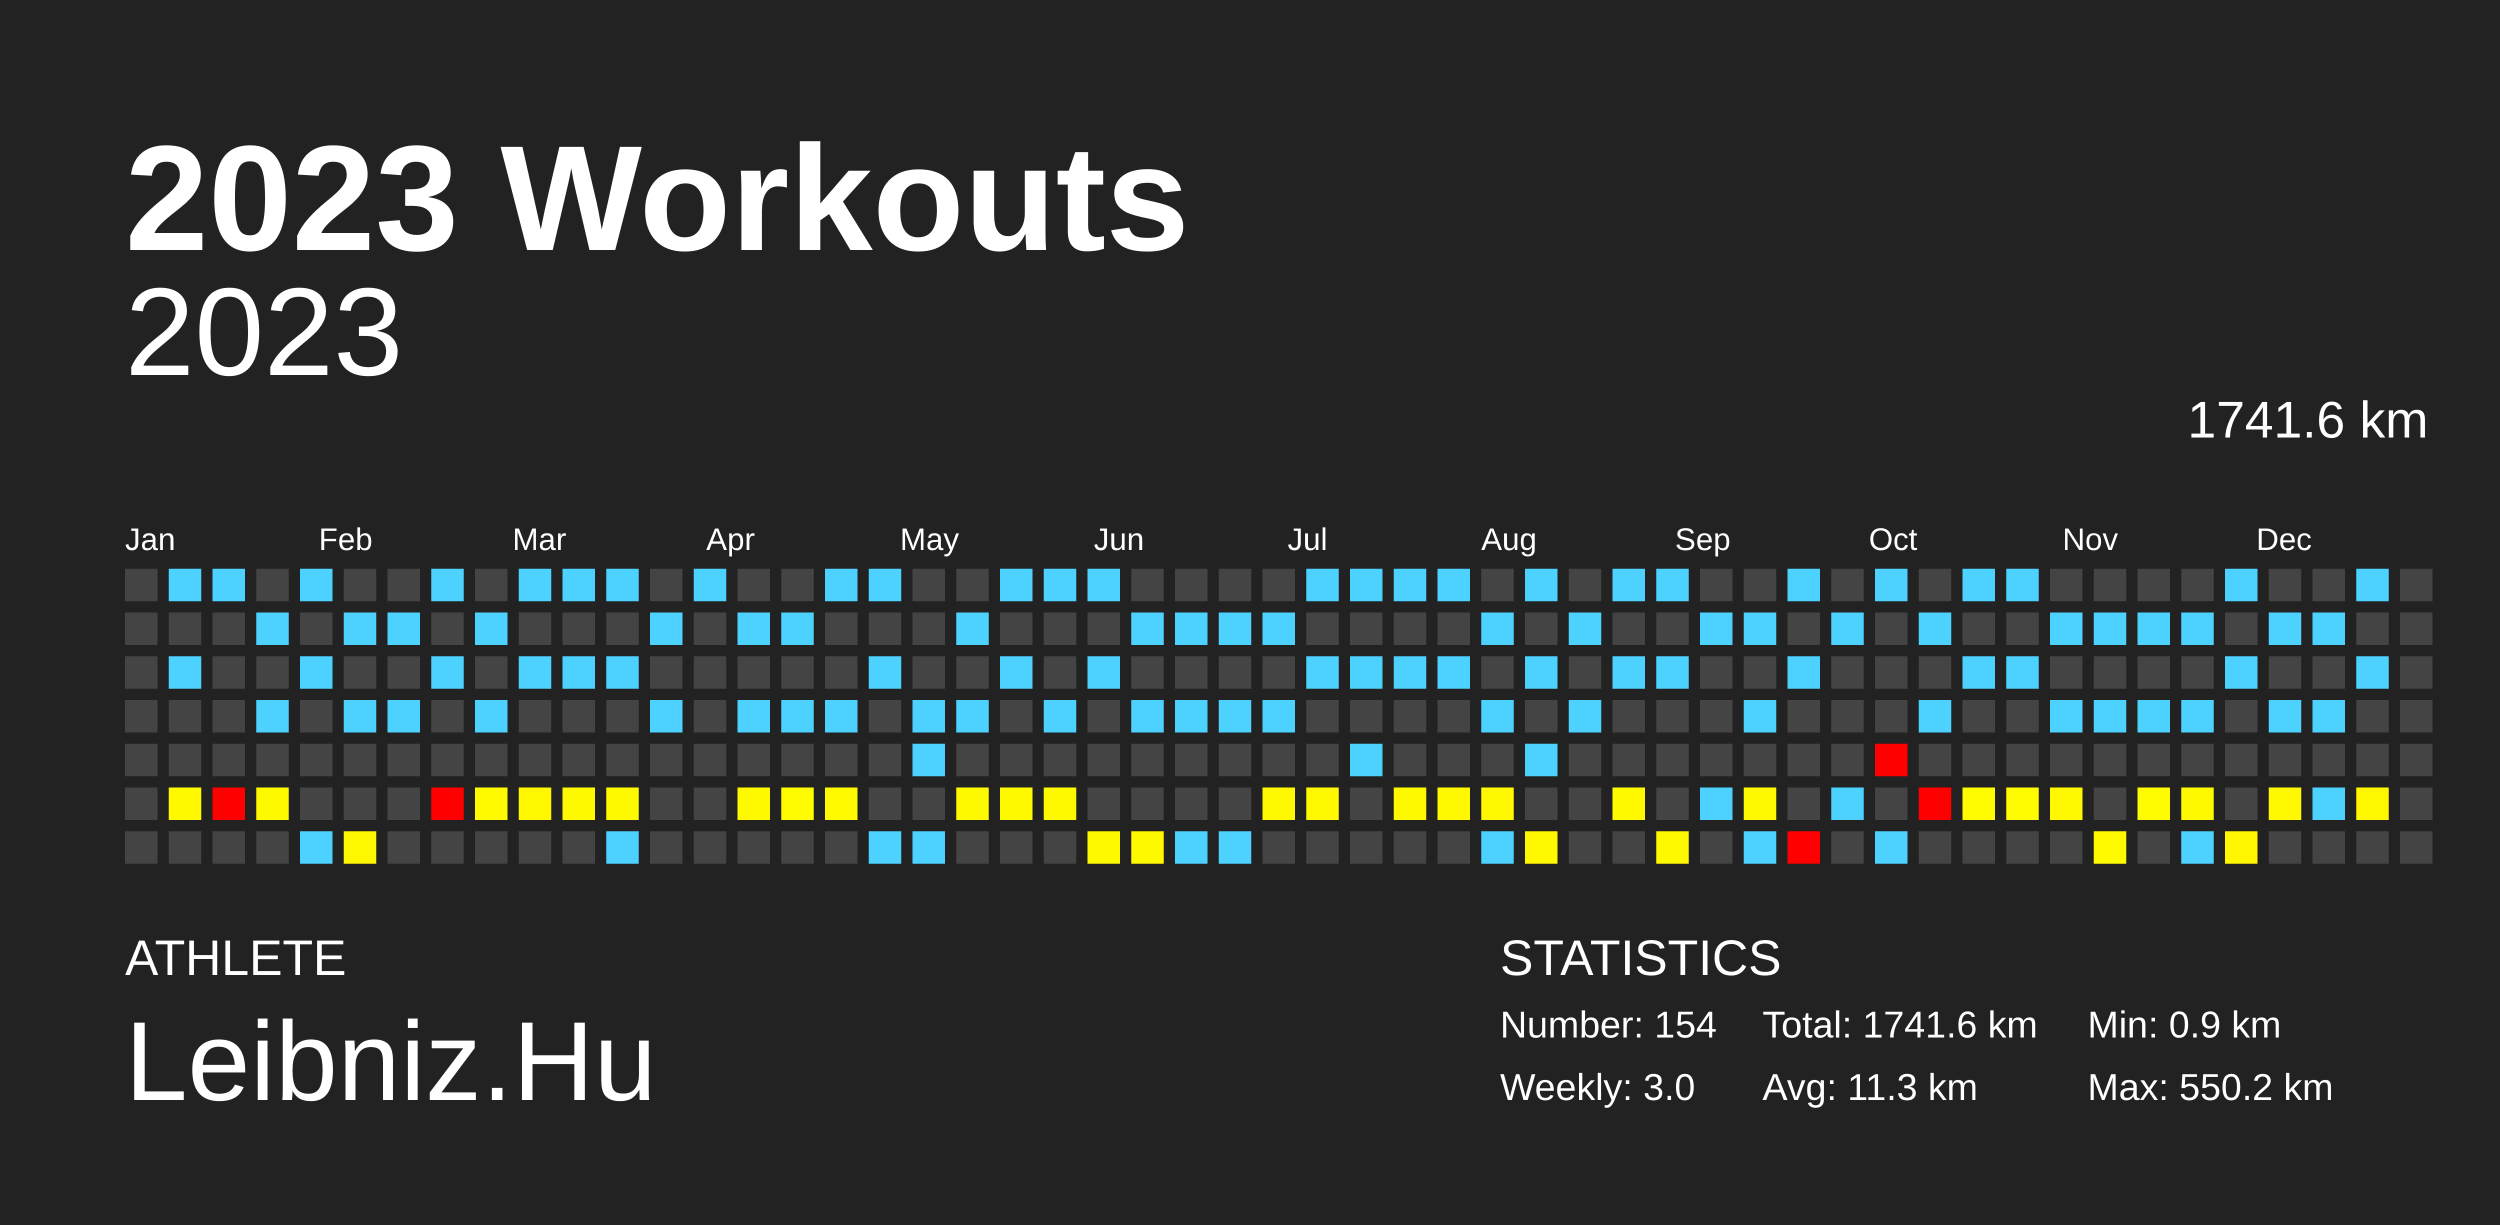
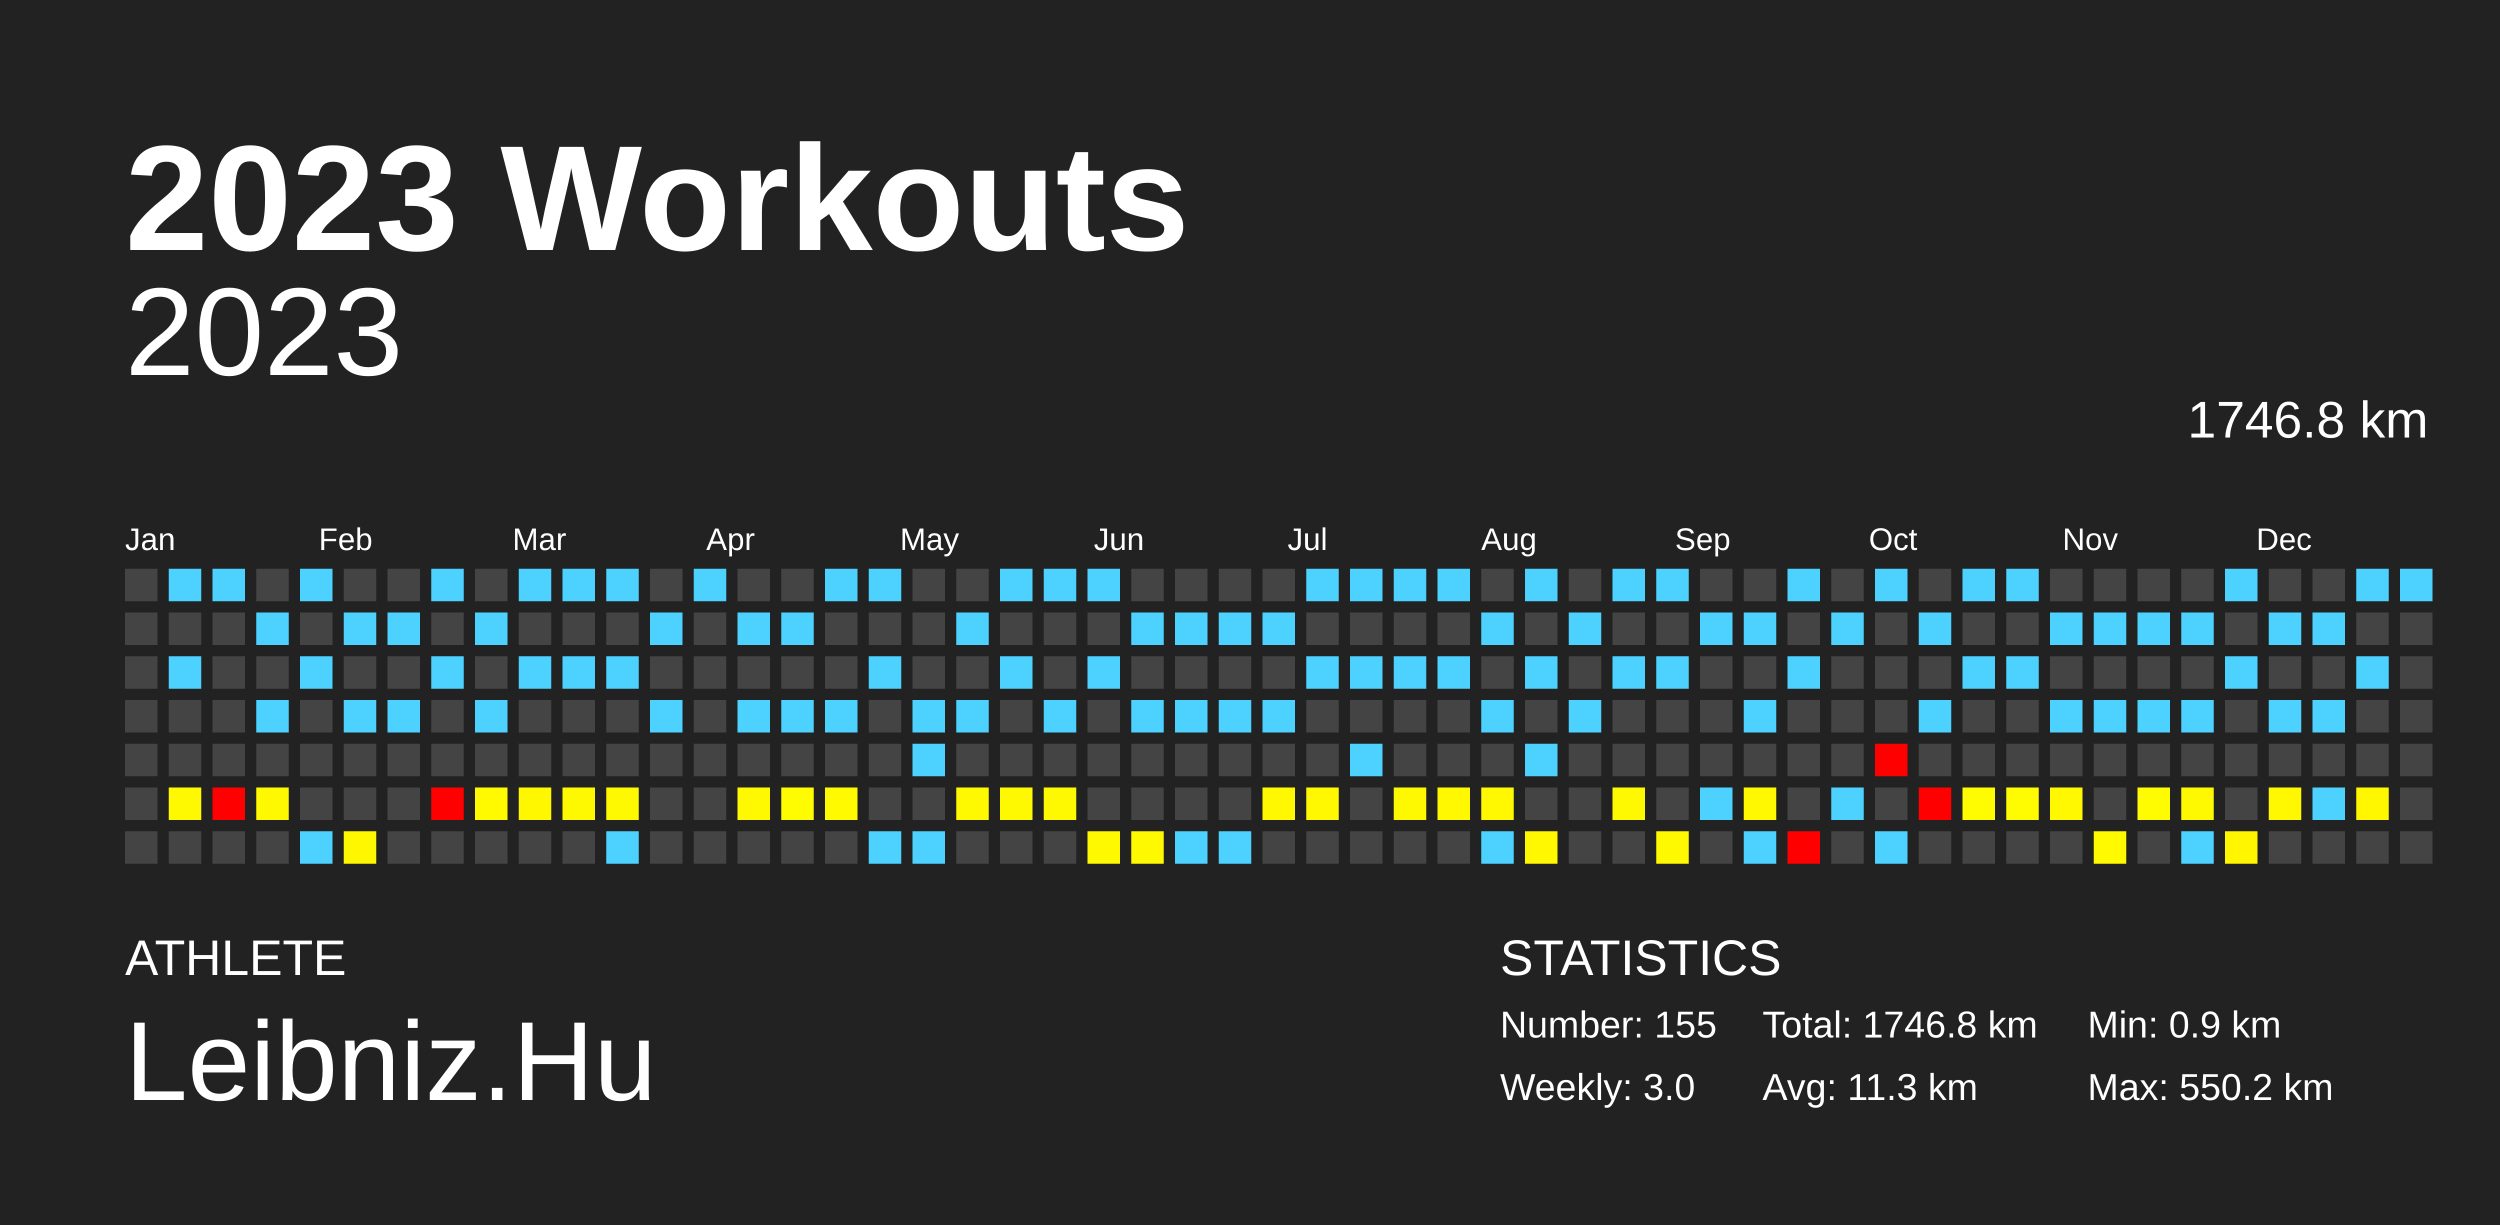
<svg xmlns="http://www.w3.org/2000/svg" baseProfile="full" height="98mm" version="1.1" viewBox="0,0,200,98" width="200mm">
  <defs />
  <rect fill="#222222" height="98" width="200" x="0" y="0" />
  <text fill="#FFFFFF" style="font-size:12px; font-family:Arial; font-weight:bold;" x="10" y="20">2023 Workouts</text>
  <text fill="#FFFFFF" style="font-size:4px; font-family:Arial" x="10" y="78">ATHLETE</text>
  <text fill="#FFFFFF" style="font-size:9px; font-family:Arial" x="10" y="88">Leibniz.Hu</text>
  <text fill="#FFFFFF" style="font-size:4px; font-family:Arial" x="120" y="78">STATISTICS</text>
-   <text fill="#FFFFFF" style="font-size:3px; font-family:Arial" x="120" y="83">Number: 154</text>
+   <text fill="#FFFFFF" style="font-size:3px; font-family:Arial" x="120" y="83">Number: 155</text>
  <text fill="#FFFFFF" style="font-size:3px; font-family:Arial" x="120" y="88">Weekly: 3.0</text>
-   <text fill="#FFFFFF" style="font-size:3px; font-family:Arial" x="141" y="83">Total: 1741.6 km</text>
+   <text fill="#FFFFFF" style="font-size:3px; font-family:Arial" x="141" y="83">Total: 1746.8 km</text>
  <text fill="#FFFFFF" style="font-size:3px; font-family:Arial" x="141" y="88">Avg: 11.3 km</text>
  <text fill="#FFFFFF" style="font-size:3px; font-family:Arial" x="167" y="83">Min: 0.9 km</text>
  <text fill="#FFFFFF" style="font-size:3px; font-family:Arial" x="167" y="88">Max: 550.2 km</text>
  <text alignment-baseline="hanging" fill="#FFFFFF" style="font-size:10.0px; font-family:Arial;" x="10" y="30">2023</text>
-   <text alignment-baseline="hanging" fill="#FFFFFF" style="font-size:4.125px; font-family:Arial;" x="175" y="35">1741.6 km</text>
+   <text alignment-baseline="hanging" fill="#FFFFFF" style="font-size:4.125px; font-family:Arial;" x="175" y="35">1746.8 km</text>
  <text fill="#FFFFFF" style="font-size:2.5px; font-family:Arial" x="10.0" y="44">Jan</text>
  <text fill="#FFFFFF" style="font-size:2.5px; font-family:Arial" x="25.5" y="44">Feb</text>
  <text fill="#FFFFFF" style="font-size:2.5px; font-family:Arial" x="41.0" y="44">Mar</text>
  <text fill="#FFFFFF" style="font-size:2.5px; font-family:Arial" x="56.5" y="44">Apr</text>
  <text fill="#FFFFFF" style="font-size:2.5px; font-family:Arial" x="72.0" y="44">May</text>
  <text fill="#FFFFFF" style="font-size:2.5px; font-family:Arial" x="87.5" y="44">Jun</text>
  <text fill="#FFFFFF" style="font-size:2.5px; font-family:Arial" x="103.0" y="44">Jul</text>
  <text fill="#FFFFFF" style="font-size:2.5px; font-family:Arial" x="118.5" y="44">Aug</text>
  <text fill="#FFFFFF" style="font-size:2.5px; font-family:Arial" x="134.0" y="44">Sep</text>
  <text fill="#FFFFFF" style="font-size:2.5px; font-family:Arial" x="149.5" y="44">Oct</text>
  <text fill="#FFFFFF" style="font-size:2.5px; font-family:Arial" x="165.0" y="44">Nov</text>
  <text fill="#FFFFFF" style="font-size:2.5px; font-family:Arial" x="180.5" y="44">Dec</text>
  <rect fill="#444444" height="2.6" width="2.6" x="10.0" y="45.5" />
  <rect fill="#444444" height="2.6" width="2.6" x="10.0" y="49.0" />
  <rect fill="#444444" height="2.6" width="2.6" x="10.0" y="52.5" />
  <rect fill="#444444" height="2.6" width="2.6" x="10.0" y="56.0" />
  <rect fill="#444444" height="2.6" width="2.6" x="10.0" y="59.5" />
  <rect fill="#444444" height="2.6" width="2.6" x="10.0" y="63.0" />
  <rect fill="#444444" height="2.6" width="2.6" x="10.0" y="66.5" />
  <rect fill="#4dd2ff" height="2.6" width="2.6" x="13.5" y="45.5" />
  <rect fill="#444444" height="2.6" width="2.6" x="13.5" y="49.0" />
  <rect fill="#4dd2ff" height="2.6" width="2.6" x="13.5" y="52.5" />
  <rect fill="#444444" height="2.6" width="2.6" x="13.5" y="56.0" />
  <rect fill="#444444" height="2.6" width="2.6" x="13.5" y="59.5" />
  <rect fill="#fff900" height="2.6" width="2.6" x="13.5" y="63.0" />
  <rect fill="#444444" height="2.6" width="2.6" x="13.5" y="66.5" />
  <rect fill="#4dd2ff" height="2.6" width="2.6" x="17.0" y="45.5" />
  <rect fill="#444444" height="2.6" width="2.6" x="17.0" y="49.0" />
  <rect fill="#444444" height="2.6" width="2.6" x="17.0" y="52.5" />
  <rect fill="#444444" height="2.6" width="2.6" x="17.0" y="56.0" />
  <rect fill="#444444" height="2.6" width="2.6" x="17.0" y="59.5" />
  <rect fill="red" height="2.6" width="2.6" x="17.0" y="63.0" />
  <rect fill="#444444" height="2.6" width="2.6" x="17.0" y="66.5" />
  <rect fill="#444444" height="2.6" width="2.6" x="20.5" y="45.5" />
  <rect fill="#4dd2ff" height="2.6" width="2.6" x="20.5" y="49.0" />
  <rect fill="#444444" height="2.6" width="2.6" x="20.5" y="52.5" />
  <rect fill="#4dd2ff" height="2.6" width="2.6" x="20.5" y="56.0" />
  <rect fill="#444444" height="2.6" width="2.6" x="20.5" y="59.5" />
  <rect fill="#fff900" height="2.6" width="2.6" x="20.5" y="63.0" />
  <rect fill="#444444" height="2.6" width="2.6" x="20.5" y="66.5" />
  <rect fill="#4dd2ff" height="2.6" width="2.6" x="24.0" y="45.5" />
  <rect fill="#444444" height="2.6" width="2.6" x="24.0" y="49.0" />
  <rect fill="#4dd2ff" height="2.6" width="2.6" x="24.0" y="52.5" />
  <rect fill="#444444" height="2.6" width="2.6" x="24.0" y="56.0" />
  <rect fill="#444444" height="2.6" width="2.6" x="24.0" y="59.5" />
  <rect fill="#444444" height="2.6" width="2.6" x="24.0" y="63.0" />
  <rect fill="#4dd2ff" height="2.6" width="2.6" x="24.0" y="66.5" />
  <rect fill="#444444" height="2.6" width="2.6" x="27.5" y="45.5" />
  <rect fill="#4dd2ff" height="2.6" width="2.6" x="27.5" y="49.0" />
  <rect fill="#444444" height="2.6" width="2.6" x="27.5" y="52.5" />
  <rect fill="#4dd2ff" height="2.6" width="2.6" x="27.5" y="56.0" />
  <rect fill="#444444" height="2.6" width="2.6" x="27.5" y="59.5" />
  <rect fill="#444444" height="2.6" width="2.6" x="27.5" y="63.0" />
  <rect fill="#fff700" height="2.6" width="2.6" x="27.5" y="66.5" />
  <rect fill="#444444" height="2.6" width="2.6" x="31.0" y="45.5" />
  <rect fill="#4dd2ff" height="2.6" width="2.6" x="31.0" y="49.0" />
  <rect fill="#444444" height="2.6" width="2.6" x="31.0" y="52.5" />
  <rect fill="#4dd2ff" height="2.6" width="2.6" x="31.0" y="56.0" />
  <rect fill="#444444" height="2.6" width="2.6" x="31.0" y="59.5" />
  <rect fill="#444444" height="2.6" width="2.6" x="31.0" y="63.0" />
  <rect fill="#444444" height="2.6" width="2.6" x="31.0" y="66.5" />
  <rect fill="#4dd2ff" height="2.6" width="2.6" x="34.5" y="45.5" />
  <rect fill="#444444" height="2.6" width="2.6" x="34.5" y="49.0" />
  <rect fill="#4dd2ff" height="2.6" width="2.6" x="34.5" y="52.5" />
  <rect fill="#444444" height="2.6" width="2.6" x="34.5" y="56.0" />
  <rect fill="#444444" height="2.6" width="2.6" x="34.5" y="59.5" />
  <rect fill="red" height="2.6" width="2.6" x="34.5" y="63.0" />
  <rect fill="#444444" height="2.6" width="2.6" x="34.5" y="66.5" />
  <rect fill="#444444" height="2.6" width="2.6" x="38.0" y="45.5" />
  <rect fill="#4dd2ff" height="2.6" width="2.6" x="38.0" y="49.0" />
  <rect fill="#444444" height="2.6" width="2.6" x="38.0" y="52.5" />
  <rect fill="#4dd2ff" height="2.6" width="2.6" x="38.0" y="56.0" />
  <rect fill="#444444" height="2.6" width="2.6" x="38.0" y="59.5" />
  <rect fill="#fffa00" height="2.6" width="2.6" x="38.0" y="63.0" />
  <rect fill="#444444" height="2.6" width="2.6" x="38.0" y="66.5" />
  <rect fill="#4dd2ff" height="2.6" width="2.6" x="41.5" y="45.5" />
  <rect fill="#444444" height="2.6" width="2.6" x="41.5" y="49.0" />
  <rect fill="#4dd2ff" height="2.6" width="2.6" x="41.5" y="52.5" />
  <rect fill="#444444" height="2.6" width="2.6" x="41.5" y="56.0" />
  <rect fill="#444444" height="2.6" width="2.6" x="41.5" y="59.5" />
  <rect fill="#fff700" height="2.6" width="2.6" x="41.5" y="63.0" />
  <rect fill="#444444" height="2.6" width="2.6" x="41.5" y="66.5" />
  <rect fill="#4dd2ff" height="2.6" width="2.6" x="45.0" y="45.5" />
  <rect fill="#444444" height="2.6" width="2.6" x="45.0" y="49.0" />
  <rect fill="#4dd2ff" height="2.6" width="2.6" x="45.0" y="52.5" />
  <rect fill="#444444" height="2.6" width="2.6" x="45.0" y="56.0" />
  <rect fill="#444444" height="2.6" width="2.6" x="45.0" y="59.5" />
  <rect fill="#fff900" height="2.6" width="2.6" x="45.0" y="63.0" />
  <rect fill="#444444" height="2.6" width="2.6" x="45.0" y="66.5" />
  <rect fill="#4dd2ff" height="2.6" width="2.6" x="48.5" y="45.5" />
  <rect fill="#444444" height="2.6" width="2.6" x="48.5" y="49.0" />
  <rect fill="#4dd2ff" height="2.6" width="2.6" x="48.5" y="52.5" />
  <rect fill="#444444" height="2.6" width="2.6" x="48.5" y="56.0" />
  <rect fill="#444444" height="2.6" width="2.6" x="48.5" y="59.5" />
  <rect fill="#fff900" height="2.6" width="2.6" x="48.5" y="63.0" />
  <rect fill="#4dd2ff" height="2.6" width="2.6" x="48.5" y="66.5" />
  <rect fill="#444444" height="2.6" width="2.6" x="52.0" y="45.5" />
  <rect fill="#4dd2ff" height="2.6" width="2.6" x="52.0" y="49.0" />
  <rect fill="#444444" height="2.6" width="2.6" x="52.0" y="52.5" />
  <rect fill="#4dd2ff" height="2.6" width="2.6" x="52.0" y="56.0" />
  <rect fill="#444444" height="2.6" width="2.6" x="52.0" y="59.5" />
  <rect fill="#444444" height="2.6" width="2.6" x="52.0" y="63.0" />
  <rect fill="#444444" height="2.6" width="2.6" x="52.0" y="66.5" />
  <rect fill="#4dd2ff" height="2.6" width="2.6" x="55.5" y="45.5" />
  <rect fill="#444444" height="2.6" width="2.6" x="55.5" y="49.0" />
  <rect fill="#444444" height="2.6" width="2.6" x="55.5" y="52.5" />
  <rect fill="#444444" height="2.6" width="2.6" x="55.5" y="56.0" />
  <rect fill="#444444" height="2.6" width="2.6" x="55.5" y="59.5" />
  <rect fill="#444444" height="2.6" width="2.6" x="55.5" y="63.0" />
  <rect fill="#444444" height="2.6" width="2.6" x="55.5" y="66.5" />
  <rect fill="#444444" height="2.6" width="2.6" x="59.0" y="45.5" />
  <rect fill="#4dd2ff" height="2.6" width="2.6" x="59.0" y="49.0" />
  <rect fill="#444444" height="2.6" width="2.6" x="59.0" y="52.5" />
  <rect fill="#4dd2ff" height="2.6" width="2.6" x="59.0" y="56.0" />
  <rect fill="#444444" height="2.6" width="2.6" x="59.0" y="59.5" />
  <rect fill="#fff900" height="2.6" width="2.6" x="59.0" y="63.0" />
  <rect fill="#444444" height="2.6" width="2.6" x="59.0" y="66.5" />
  <rect fill="#444444" height="2.6" width="2.6" x="62.5" y="45.5" />
  <rect fill="#4dd2ff" height="2.6" width="2.6" x="62.5" y="49.0" />
  <rect fill="#444444" height="2.6" width="2.6" x="62.5" y="52.5" />
  <rect fill="#4dd2ff" height="2.6" width="2.6" x="62.5" y="56.0" />
  <rect fill="#444444" height="2.6" width="2.6" x="62.5" y="59.5" />
  <rect fill="#fffb00" height="2.6" width="2.6" x="62.5" y="63.0" />
  <rect fill="#444444" height="2.6" width="2.6" x="62.5" y="66.5" />
  <rect fill="#4dd2ff" height="2.6" width="2.6" x="66.0" y="45.5" />
  <rect fill="#444444" height="2.6" width="2.6" x="66.0" y="49.0" />
  <rect fill="#444444" height="2.6" width="2.6" x="66.0" y="52.5" />
  <rect fill="#4dd2ff" height="2.6" width="2.6" x="66.0" y="56.0" />
  <rect fill="#444444" height="2.6" width="2.6" x="66.0" y="59.5" />
  <rect fill="#fffa00" height="2.6" width="2.6" x="66.0" y="63.0" />
  <rect fill="#444444" height="2.6" width="2.6" x="66.0" y="66.5" />
  <rect fill="#4dd2ff" height="2.6" width="2.6" x="69.5" y="45.5" />
  <rect fill="#444444" height="2.6" width="2.6" x="69.5" y="49.0" />
  <rect fill="#4dd2ff" height="2.6" width="2.6" x="69.5" y="52.5" />
  <rect fill="#444444" height="2.6" width="2.6" x="69.5" y="56.0" />
  <rect fill="#444444" height="2.6" width="2.6" x="69.5" y="59.5" />
  <rect fill="#444444" height="2.6" width="2.6" x="69.5" y="63.0" />
  <rect fill="#4dd2ff" height="2.6" width="2.6" x="69.5" y="66.5" />
  <rect fill="#444444" height="2.6" width="2.6" x="73.0" y="45.5" />
  <rect fill="#444444" height="2.6" width="2.6" x="73.0" y="49.0" />
  <rect fill="#444444" height="2.6" width="2.6" x="73.0" y="52.5" />
  <rect fill="#4dd2ff" height="2.6" width="2.6" x="73.0" y="56.0" />
  <rect fill="#4dd2ff" height="2.6" width="2.6" x="73.0" y="59.5" />
  <rect fill="#444444" height="2.6" width="2.6" x="73.0" y="63.0" />
  <rect fill="#4dd2ff" height="2.6" width="2.6" x="73.0" y="66.5" />
  <rect fill="#444444" height="2.6" width="2.6" x="76.5" y="45.5" />
  <rect fill="#4dd2ff" height="2.6" width="2.6" x="76.5" y="49.0" />
  <rect fill="#444444" height="2.6" width="2.6" x="76.5" y="52.5" />
  <rect fill="#4dd2ff" height="2.6" width="2.6" x="76.5" y="56.0" />
  <rect fill="#444444" height="2.6" width="2.6" x="76.5" y="59.5" />
  <rect fill="#fff900" height="2.6" width="2.6" x="76.5" y="63.0" />
  <rect fill="#444444" height="2.6" width="2.6" x="76.5" y="66.5" />
  <rect fill="#4dd2ff" height="2.6" width="2.6" x="80.0" y="45.5" />
  <rect fill="#444444" height="2.6" width="2.6" x="80.0" y="49.0" />
  <rect fill="#4dd2ff" height="2.6" width="2.6" x="80.0" y="52.5" />
  <rect fill="#444444" height="2.6" width="2.6" x="80.0" y="56.0" />
  <rect fill="#444444" height="2.6" width="2.6" x="80.0" y="59.5" />
  <rect fill="#fff900" height="2.6" width="2.6" x="80.0" y="63.0" />
  <rect fill="#444444" height="2.6" width="2.6" x="80.0" y="66.5" />
  <rect fill="#4dd2ff" height="2.6" width="2.6" x="83.5" y="45.5" />
  <rect fill="#444444" height="2.6" width="2.6" x="83.5" y="49.0" />
  <rect fill="#444444" height="2.6" width="2.6" x="83.5" y="52.5" />
  <rect fill="#4dd2ff" height="2.6" width="2.6" x="83.5" y="56.0" />
  <rect fill="#444444" height="2.6" width="2.6" x="83.5" y="59.5" />
  <rect fill="#fff900" height="2.6" width="2.6" x="83.5" y="63.0" />
  <rect fill="#444444" height="2.6" width="2.6" x="83.5" y="66.5" />
  <rect fill="#4dd2ff" height="2.6" width="2.6" x="87.0" y="45.5" />
  <rect fill="#444444" height="2.6" width="2.6" x="87.0" y="49.0" />
  <rect fill="#4dd2ff" height="2.6" width="2.6" x="87.0" y="52.5" />
  <rect fill="#444444" height="2.6" width="2.6" x="87.0" y="56.0" />
  <rect fill="#444444" height="2.6" width="2.6" x="87.0" y="59.5" />
  <rect fill="#444444" height="2.6" width="2.6" x="87.0" y="63.0" />
  <rect fill="#fff900" height="2.6" width="2.6" x="87.0" y="66.5" />
  <rect fill="#444444" height="2.6" width="2.6" x="90.5" y="45.5" />
  <rect fill="#4dd2ff" height="2.6" width="2.6" x="90.5" y="49.0" />
  <rect fill="#444444" height="2.6" width="2.6" x="90.5" y="52.5" />
  <rect fill="#4dd2ff" height="2.6" width="2.6" x="90.5" y="56.0" />
  <rect fill="#444444" height="2.6" width="2.6" x="90.5" y="59.5" />
  <rect fill="#444444" height="2.6" width="2.6" x="90.5" y="63.0" />
  <rect fill="#fff900" height="2.6" width="2.6" x="90.5" y="66.5" />
  <rect fill="#444444" height="2.6" width="2.6" x="94.0" y="45.5" />
  <rect fill="#4dd2ff" height="2.6" width="2.6" x="94.0" y="49.0" />
  <rect fill="#444444" height="2.6" width="2.6" x="94.0" y="52.5" />
  <rect fill="#4dd2ff" height="2.6" width="2.6" x="94.0" y="56.0" />
  <rect fill="#444444" height="2.6" width="2.6" x="94.0" y="59.5" />
  <rect fill="#444444" height="2.6" width="2.6" x="94.0" y="63.0" />
  <rect fill="#4dd2ff" height="2.6" width="2.6" x="94.0" y="66.5" />
  <rect fill="#444444" height="2.6" width="2.6" x="97.5" y="45.5" />
  <rect fill="#4dd2ff" height="2.6" width="2.6" x="97.5" y="49.0" />
  <rect fill="#444444" height="2.6" width="2.6" x="97.5" y="52.5" />
  <rect fill="#4dd2ff" height="2.6" width="2.6" x="97.5" y="56.0" />
  <rect fill="#444444" height="2.6" width="2.6" x="97.5" y="59.5" />
  <rect fill="#444444" height="2.6" width="2.6" x="97.5" y="63.0" />
  <rect fill="#4dd2ff" height="2.6" width="2.6" x="97.5" y="66.5" />
  <rect fill="#444444" height="2.6" width="2.6" x="101.0" y="45.5" />
  <rect fill="#4dd2ff" height="2.6" width="2.6" x="101.0" y="49.0" />
  <rect fill="#444444" height="2.6" width="2.6" x="101.0" y="52.5" />
  <rect fill="#4dd2ff" height="2.6" width="2.6" x="101.0" y="56.0" />
  <rect fill="#444444" height="2.6" width="2.6" x="101.0" y="59.5" />
  <rect fill="#fff800" height="2.6" width="2.6" x="101.0" y="63.0" />
  <rect fill="#444444" height="2.6" width="2.6" x="101.0" y="66.5" />
  <rect fill="#4dd2ff" height="2.6" width="2.6" x="104.5" y="45.5" />
  <rect fill="#444444" height="2.6" width="2.6" x="104.5" y="49.0" />
  <rect fill="#4dd2ff" height="2.6" width="2.6" x="104.5" y="52.5" />
  <rect fill="#444444" height="2.6" width="2.6" x="104.5" y="56.0" />
  <rect fill="#444444" height="2.6" width="2.6" x="104.5" y="59.5" />
  <rect fill="#fff800" height="2.6" width="2.6" x="104.5" y="63.0" />
  <rect fill="#444444" height="2.6" width="2.6" x="104.5" y="66.5" />
  <rect fill="#4dd2ff" height="2.6" width="2.6" x="108.0" y="45.5" />
  <rect fill="#444444" height="2.6" width="2.6" x="108.0" y="49.0" />
  <rect fill="#4dd2ff" height="2.6" width="2.6" x="108.0" y="52.5" />
  <rect fill="#444444" height="2.6" width="2.6" x="108.0" y="56.0" />
  <rect fill="#4dd2ff" height="2.6" width="2.6" x="108.0" y="59.5" />
  <rect fill="#444444" height="2.6" width="2.6" x="108.0" y="63.0" />
  <rect fill="#444444" height="2.6" width="2.6" x="108.0" y="66.5" />
  <rect fill="#4dd2ff" height="2.6" width="2.6" x="111.5" y="45.5" />
  <rect fill="#444444" height="2.6" width="2.6" x="111.5" y="49.0" />
  <rect fill="#4dd2ff" height="2.6" width="2.6" x="111.5" y="52.5" />
  <rect fill="#444444" height="2.6" width="2.6" x="111.5" y="56.0" />
  <rect fill="#444444" height="2.6" width="2.6" x="111.5" y="59.5" />
  <rect fill="#fff900" height="2.6" width="2.6" x="111.5" y="63.0" />
  <rect fill="#444444" height="2.6" width="2.6" x="111.5" y="66.5" />
  <rect fill="#4dd2ff" height="2.6" width="2.6" x="115.0" y="45.5" />
  <rect fill="#444444" height="2.6" width="2.6" x="115.0" y="49.0" />
  <rect fill="#4dd2ff" height="2.6" width="2.6" x="115.0" y="52.5" />
  <rect fill="#444444" height="2.6" width="2.6" x="115.0" y="56.0" />
  <rect fill="#444444" height="2.6" width="2.6" x="115.0" y="59.5" />
  <rect fill="#fff800" height="2.6" width="2.6" x="115.0" y="63.0" />
  <rect fill="#444444" height="2.6" width="2.6" x="115.0" y="66.5" />
  <rect fill="#444444" height="2.6" width="2.6" x="118.5" y="45.5" />
  <rect fill="#4dd2ff" height="2.6" width="2.6" x="118.5" y="49.0" />
  <rect fill="#444444" height="2.6" width="2.6" x="118.5" y="52.5" />
  <rect fill="#4dd2ff" height="2.6" width="2.6" x="118.5" y="56.0" />
  <rect fill="#444444" height="2.6" width="2.6" x="118.5" y="59.5" />
  <rect fill="#fff800" height="2.6" width="2.6" x="118.5" y="63.0" />
  <rect fill="#4dd2ff" height="2.6" width="2.6" x="118.5" y="66.5" />
  <rect fill="#4dd2ff" height="2.6" width="2.6" x="122.0" y="45.5" />
  <rect fill="#444444" height="2.6" width="2.6" x="122.0" y="49.0" />
  <rect fill="#4dd2ff" height="2.6" width="2.6" x="122.0" y="52.5" />
  <rect fill="#444444" height="2.6" width="2.6" x="122.0" y="56.0" />
  <rect fill="#4dd2ff" height="2.6" width="2.6" x="122.0" y="59.5" />
  <rect fill="#444444" height="2.6" width="2.6" x="122.0" y="63.0" />
  <rect fill="#fff800" height="2.6" width="2.6" x="122.0" y="66.5" />
  <rect fill="#444444" height="2.6" width="2.6" x="125.5" y="45.5" />
  <rect fill="#4dd2ff" height="2.6" width="2.6" x="125.5" y="49.0" />
  <rect fill="#444444" height="2.6" width="2.6" x="125.5" y="52.5" />
  <rect fill="#4dd2ff" height="2.6" width="2.6" x="125.5" y="56.0" />
  <rect fill="#444444" height="2.6" width="2.6" x="125.5" y="59.5" />
  <rect fill="#444444" height="2.6" width="2.6" x="125.5" y="63.0" />
  <rect fill="#444444" height="2.6" width="2.6" x="125.5" y="66.5" />
  <rect fill="#4dd2ff" height="2.6" width="2.6" x="129.0" y="45.5" />
  <rect fill="#444444" height="2.6" width="2.6" x="129.0" y="49.0" />
  <rect fill="#4dd2ff" height="2.6" width="2.6" x="129.0" y="52.5" />
  <rect fill="#444444" height="2.6" width="2.6" x="129.0" y="56.0" />
  <rect fill="#444444" height="2.6" width="2.6" x="129.0" y="59.5" />
  <rect fill="#fff900" height="2.6" width="2.6" x="129.0" y="63.0" />
  <rect fill="#444444" height="2.6" width="2.6" x="129.0" y="66.5" />
  <rect fill="#4dd2ff" height="2.6" width="2.6" x="132.5" y="45.5" />
  <rect fill="#444444" height="2.6" width="2.6" x="132.5" y="49.0" />
  <rect fill="#4dd2ff" height="2.6" width="2.6" x="132.5" y="52.5" />
  <rect fill="#444444" height="2.6" width="2.6" x="132.5" y="56.0" />
  <rect fill="#444444" height="2.6" width="2.6" x="132.5" y="59.5" />
  <rect fill="#444444" height="2.6" width="2.6" x="132.5" y="63.0" />
  <rect fill="#fff900" height="2.6" width="2.6" x="132.5" y="66.5" />
  <rect fill="#444444" height="2.6" width="2.6" x="136.0" y="45.5" />
  <rect fill="#4dd2ff" height="2.6" width="2.6" x="136.0" y="49.0" />
  <rect fill="#444444" height="2.6" width="2.6" x="136.0" y="52.5" />
  <rect fill="#444444" height="2.6" width="2.6" x="136.0" y="56.0" />
  <rect fill="#444444" height="2.6" width="2.6" x="136.0" y="59.5" />
  <rect fill="#4dd2ff" height="2.6" width="2.6" x="136.0" y="63.0" />
  <rect fill="#444444" height="2.6" width="2.6" x="136.0" y="66.5" />
  <rect fill="#444444" height="2.6" width="2.6" x="139.5" y="45.5" />
  <rect fill="#4dd2ff" height="2.6" width="2.6" x="139.5" y="49.0" />
  <rect fill="#444444" height="2.6" width="2.6" x="139.5" y="52.5" />
  <rect fill="#4dd2ff" height="2.6" width="2.6" x="139.5" y="56.0" />
  <rect fill="#444444" height="2.6" width="2.6" x="139.5" y="59.5" />
  <rect fill="#fff800" height="2.6" width="2.6" x="139.5" y="63.0" />
  <rect fill="#4dd2ff" height="2.6" width="2.6" x="139.5" y="66.5" />
  <rect fill="#4dd2ff" height="2.6" width="2.6" x="143.0" y="45.5" />
  <rect fill="#444444" height="2.6" width="2.6" x="143.0" y="49.0" />
  <rect fill="#4dd2ff" height="2.6" width="2.6" x="143.0" y="52.5" />
  <rect fill="#444444" height="2.6" width="2.6" x="143.0" y="56.0" />
  <rect fill="#444444" height="2.6" width="2.6" x="143.0" y="59.5" />
  <rect fill="#444444" height="2.6" width="2.6" x="143.0" y="63.0" />
  <rect fill="red" height="2.6" width="2.6" x="143.0" y="66.5" />
  <rect fill="#444444" height="2.6" width="2.6" x="146.5" y="45.5" />
  <rect fill="#4dd2ff" height="2.6" width="2.6" x="146.5" y="49.0" />
  <rect fill="#444444" height="2.6" width="2.6" x="146.5" y="52.5" />
  <rect fill="#444444" height="2.6" width="2.6" x="146.5" y="56.0" />
  <rect fill="#444444" height="2.6" width="2.6" x="146.5" y="59.5" />
  <rect fill="#4dd2ff" height="2.6" width="2.6" x="146.5" y="63.0" />
  <rect fill="#444444" height="2.6" width="2.6" x="146.5" y="66.5" />
  <rect fill="#4dd2ff" height="2.6" width="2.6" x="150.0" y="45.5" />
  <rect fill="#444444" height="2.6" width="2.6" x="150.0" y="49.0" />
  <rect fill="#444444" height="2.6" width="2.6" x="150.0" y="52.5" />
  <rect fill="#444444" height="2.6" width="2.6" x="150.0" y="56.0" />
  <rect fill="red" height="2.6" width="2.6" x="150.0" y="59.5" />
  <rect fill="#444444" height="2.6" width="2.6" x="150.0" y="63.0" />
  <rect fill="#4dd2ff" height="2.6" width="2.6" x="150.0" y="66.5" />
  <rect fill="#444444" height="2.6" width="2.6" x="153.5" y="45.5" />
  <rect fill="#4dd2ff" height="2.6" width="2.6" x="153.5" y="49.0" />
  <rect fill="#444444" height="2.6" width="2.6" x="153.5" y="52.5" />
  <rect fill="#4dd2ff" height="2.6" width="2.6" x="153.5" y="56.0" />
  <rect fill="#444444" height="2.6" width="2.6" x="153.5" y="59.5" />
  <rect fill="red" height="2.6" width="2.6" x="153.5" y="63.0" />
  <rect fill="#444444" height="2.6" width="2.6" x="153.5" y="66.5" />
  <rect fill="#4dd2ff" height="2.6" width="2.6" x="157.0" y="45.5" />
  <rect fill="#444444" height="2.6" width="2.6" x="157.0" y="49.0" />
  <rect fill="#4dd2ff" height="2.6" width="2.6" x="157.0" y="52.5" />
  <rect fill="#444444" height="2.6" width="2.6" x="157.0" y="56.0" />
  <rect fill="#444444" height="2.6" width="2.6" x="157.0" y="59.5" />
  <rect fill="#fffb00" height="2.6" width="2.6" x="157.0" y="63.0" />
  <rect fill="#444444" height="2.6" width="2.6" x="157.0" y="66.5" />
  <rect fill="#4dd2ff" height="2.6" width="2.6" x="160.5" y="45.5" />
  <rect fill="#444444" height="2.6" width="2.6" x="160.5" y="49.0" />
  <rect fill="#4dd2ff" height="2.6" width="2.6" x="160.5" y="52.5" />
  <rect fill="#444444" height="2.6" width="2.6" x="160.5" y="56.0" />
  <rect fill="#444444" height="2.6" width="2.6" x="160.5" y="59.5" />
  <rect fill="#fffb00" height="2.6" width="2.6" x="160.5" y="63.0" />
  <rect fill="#444444" height="2.6" width="2.6" x="160.5" y="66.5" />
  <rect fill="#444444" height="2.6" width="2.6" x="164.0" y="45.5" />
  <rect fill="#4dd2ff" height="2.6" width="2.6" x="164.0" y="49.0" />
  <rect fill="#444444" height="2.6" width="2.6" x="164.0" y="52.5" />
  <rect fill="#4dd2ff" height="2.6" width="2.6" x="164.0" y="56.0" />
  <rect fill="#444444" height="2.6" width="2.6" x="164.0" y="59.5" />
  <rect fill="#fff800" height="2.6" width="2.6" x="164.0" y="63.0" />
  <rect fill="#444444" height="2.6" width="2.6" x="164.0" y="66.5" />
  <rect fill="#444444" height="2.6" width="2.6" x="167.5" y="45.5" />
  <rect fill="#4dd2ff" height="2.6" width="2.6" x="167.5" y="49.0" />
  <rect fill="#444444" height="2.6" width="2.6" x="167.5" y="52.5" />
  <rect fill="#4dd2ff" height="2.6" width="2.6" x="167.5" y="56.0" />
  <rect fill="#444444" height="2.6" width="2.6" x="167.5" y="59.5" />
  <rect fill="#444444" height="2.6" width="2.6" x="167.5" y="63.0" />
  <rect fill="#fffa00" height="2.6" width="2.6" x="167.5" y="66.5" />
  <rect fill="#444444" height="2.6" width="2.6" x="171.0" y="45.5" />
  <rect fill="#4dd2ff" height="2.6" width="2.6" x="171.0" y="49.0" />
  <rect fill="#444444" height="2.6" width="2.6" x="171.0" y="52.5" />
  <rect fill="#4dd2ff" height="2.6" width="2.6" x="171.0" y="56.0" />
  <rect fill="#444444" height="2.6" width="2.6" x="171.0" y="59.5" />
  <rect fill="#fffb00" height="2.6" width="2.6" x="171.0" y="63.0" />
  <rect fill="#444444" height="2.6" width="2.6" x="171.0" y="66.5" />
  <rect fill="#444444" height="2.6" width="2.6" x="174.5" y="45.5" />
  <rect fill="#4dd2ff" height="2.6" width="2.6" x="174.5" y="49.0" />
  <rect fill="#444444" height="2.6" width="2.6" x="174.5" y="52.5" />
  <rect fill="#4dd2ff" height="2.6" width="2.6" x="174.5" y="56.0" />
  <rect fill="#444444" height="2.6" width="2.6" x="174.5" y="59.5" />
  <rect fill="#fff900" height="2.6" width="2.6" x="174.5" y="63.0" />
  <rect fill="#4dd2ff" height="2.6" width="2.6" x="174.5" y="66.5" />
  <rect fill="#4dd2ff" height="2.6" width="2.6" x="178.0" y="45.5" />
  <rect fill="#444444" height="2.6" width="2.6" x="178.0" y="49.0" />
  <rect fill="#4dd2ff" height="2.6" width="2.6" x="178.0" y="52.5" />
  <rect fill="#444444" height="2.6" width="2.6" x="178.0" y="56.0" />
  <rect fill="#444444" height="2.6" width="2.6" x="178.0" y="59.5" />
  <rect fill="#444444" height="2.6" width="2.6" x="178.0" y="63.0" />
  <rect fill="#fff600" height="2.6" width="2.6" x="178.0" y="66.5" />
  <rect fill="#444444" height="2.6" width="2.6" x="181.5" y="45.5" />
  <rect fill="#4dd2ff" height="2.6" width="2.6" x="181.5" y="49.0" />
  <rect fill="#444444" height="2.6" width="2.6" x="181.5" y="52.5" />
  <rect fill="#4dd2ff" height="2.6" width="2.6" x="181.5" y="56.0" />
  <rect fill="#444444" height="2.6" width="2.6" x="181.5" y="59.5" />
  <rect fill="#fff800" height="2.6" width="2.6" x="181.5" y="63.0" />
  <rect fill="#444444" height="2.6" width="2.6" x="181.5" y="66.5" />
  <rect fill="#444444" height="2.6" width="2.6" x="185.0" y="45.5" />
  <rect fill="#4dd2ff" height="2.6" width="2.6" x="185.0" y="49.0" />
  <rect fill="#444444" height="2.6" width="2.6" x="185.0" y="52.5" />
  <rect fill="#4dd2ff" height="2.6" width="2.6" x="185.0" y="56.0" />
  <rect fill="#444444" height="2.6" width="2.6" x="185.0" y="59.5" />
  <rect fill="#4dd2ff" height="2.6" width="2.6" x="185.0" y="63.0" />
  <rect fill="#444444" height="2.6" width="2.6" x="185.0" y="66.5" />
  <rect fill="#4dd2ff" height="2.6" width="2.6" x="188.5" y="45.5" />
  <rect fill="#444444" height="2.6" width="2.6" x="188.5" y="49.0" />
  <rect fill="#4dd2ff" height="2.6" width="2.6" x="188.5" y="52.5" />
  <rect fill="#444444" height="2.6" width="2.6" x="188.5" y="56.0" />
  <rect fill="#444444" height="2.6" width="2.6" x="188.5" y="59.5" />
  <rect fill="#fff700" height="2.6" width="2.6" x="188.5" y="63.0" />
  <rect fill="#444444" height="2.6" width="2.6" x="188.5" y="66.5" />
-   <rect fill="#444444" height="2.6" width="2.6" x="192.0" y="45.5" />
+   <rect fill="#4dd2ff" height="2.6" width="2.6" x="192.0" y="45.5" />
  <rect fill="#444444" height="2.6" width="2.6" x="192.0" y="49.0" />
  <rect fill="#444444" height="2.6" width="2.6" x="192.0" y="52.5" />
  <rect fill="#444444" height="2.6" width="2.6" x="192.0" y="56.0" />
  <rect fill="#444444" height="2.6" width="2.6" x="192.0" y="59.5" />
  <rect fill="#444444" height="2.6" width="2.6" x="192.0" y="63.0" />
  <rect fill="#444444" height="2.6" width="2.6" x="192.0" y="66.5" />
</svg>
